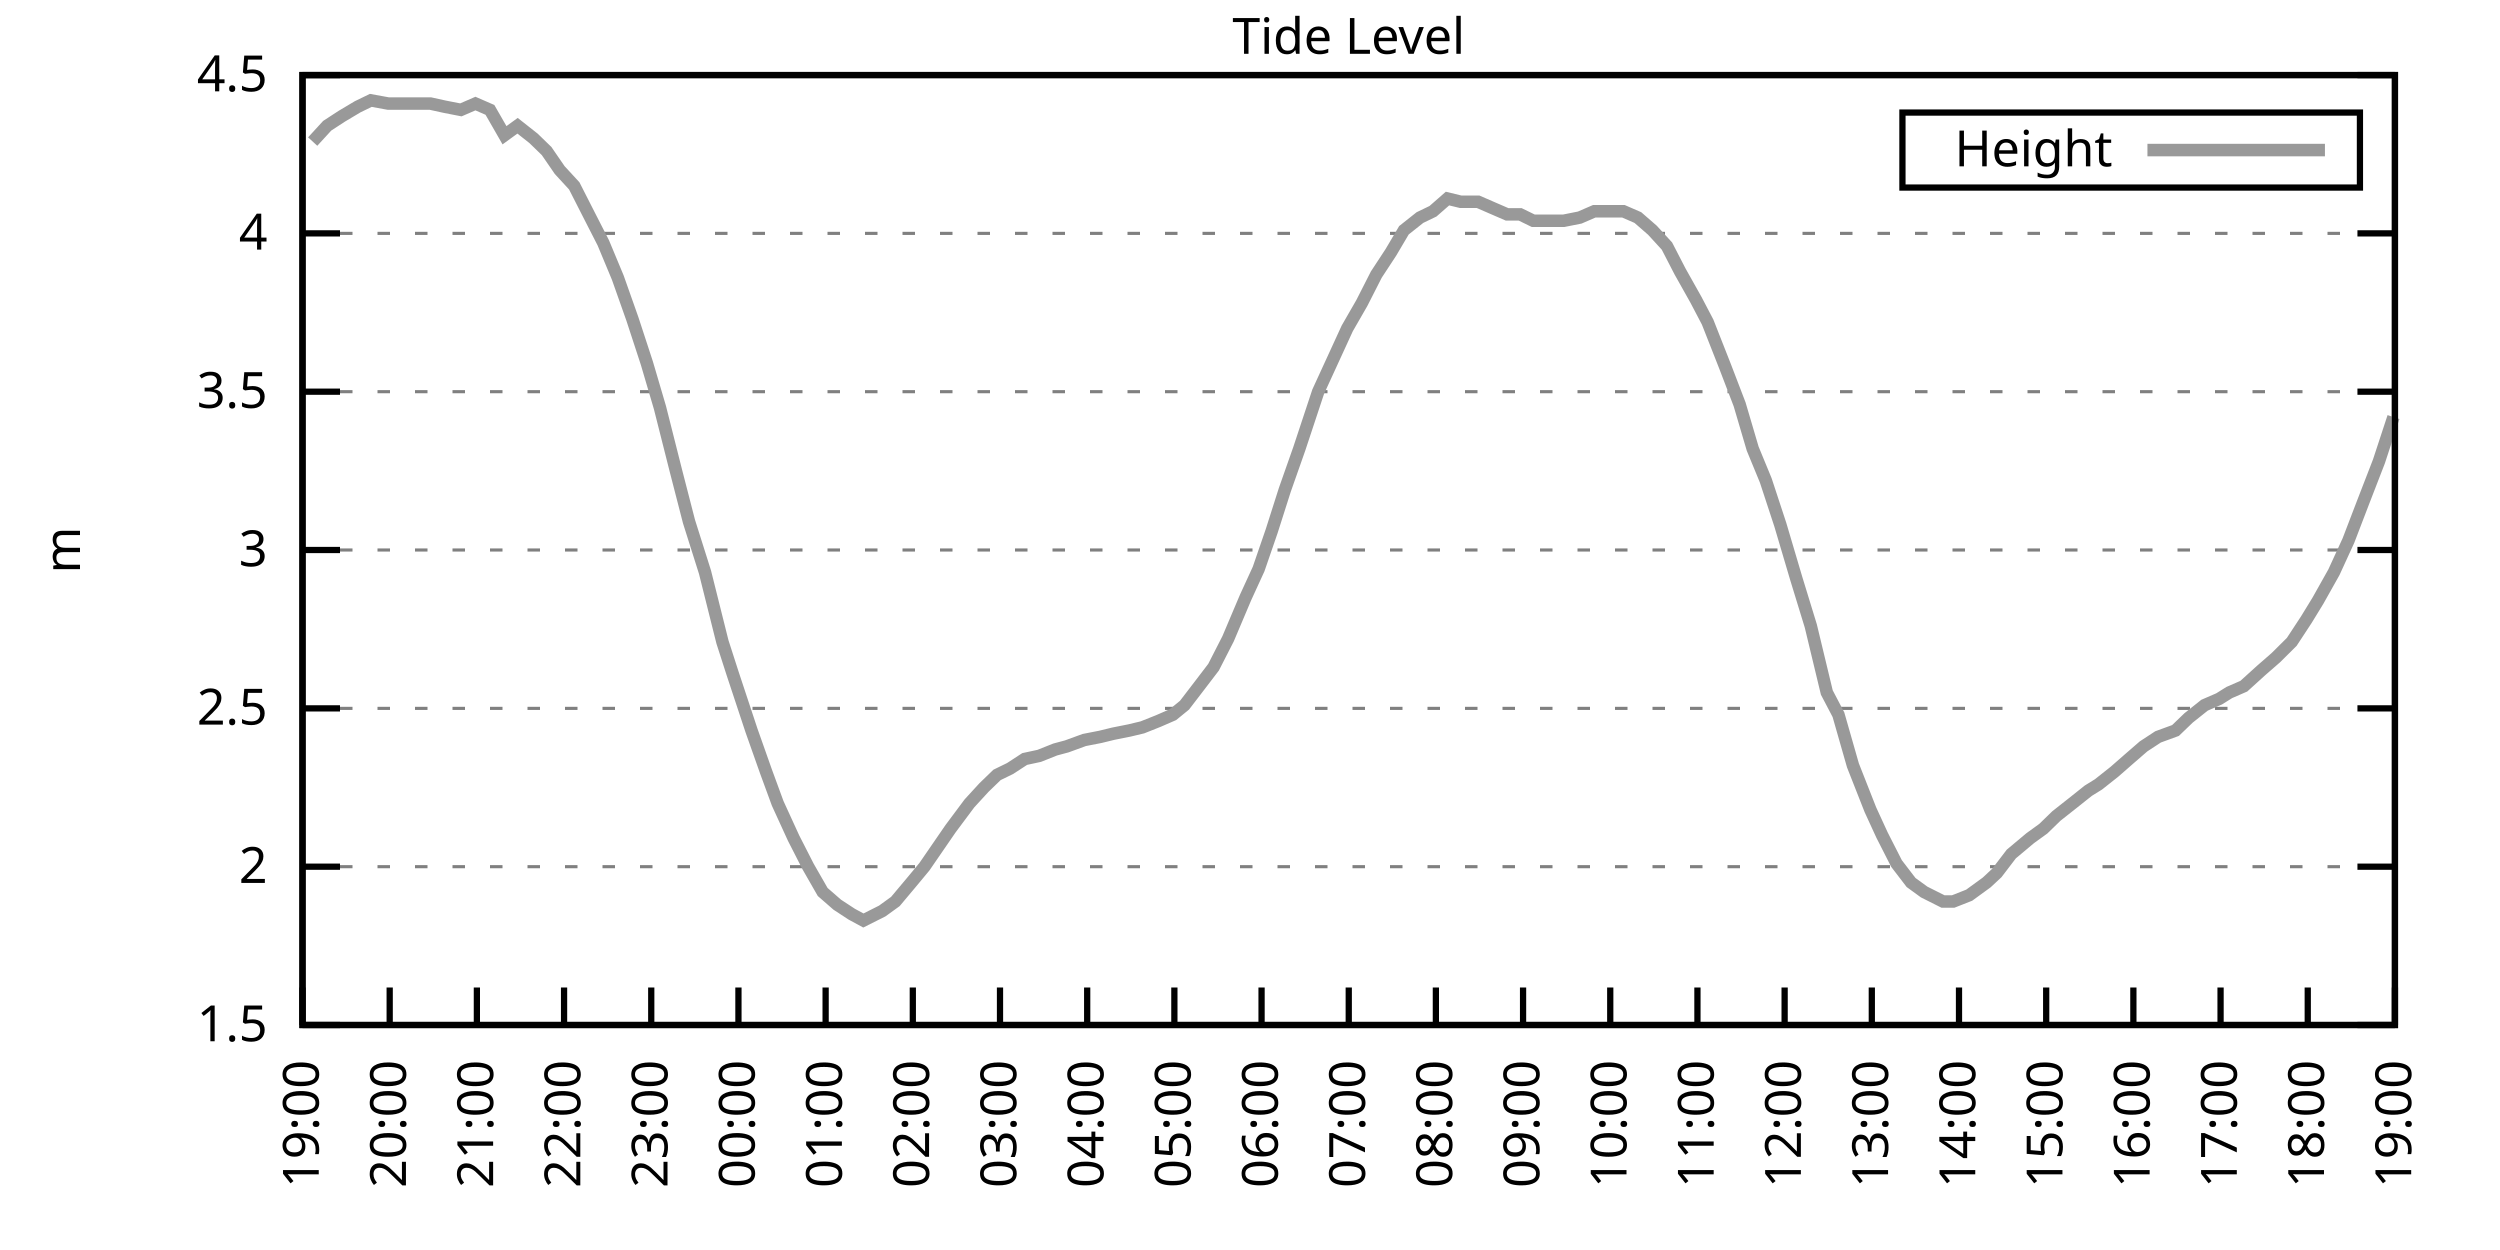
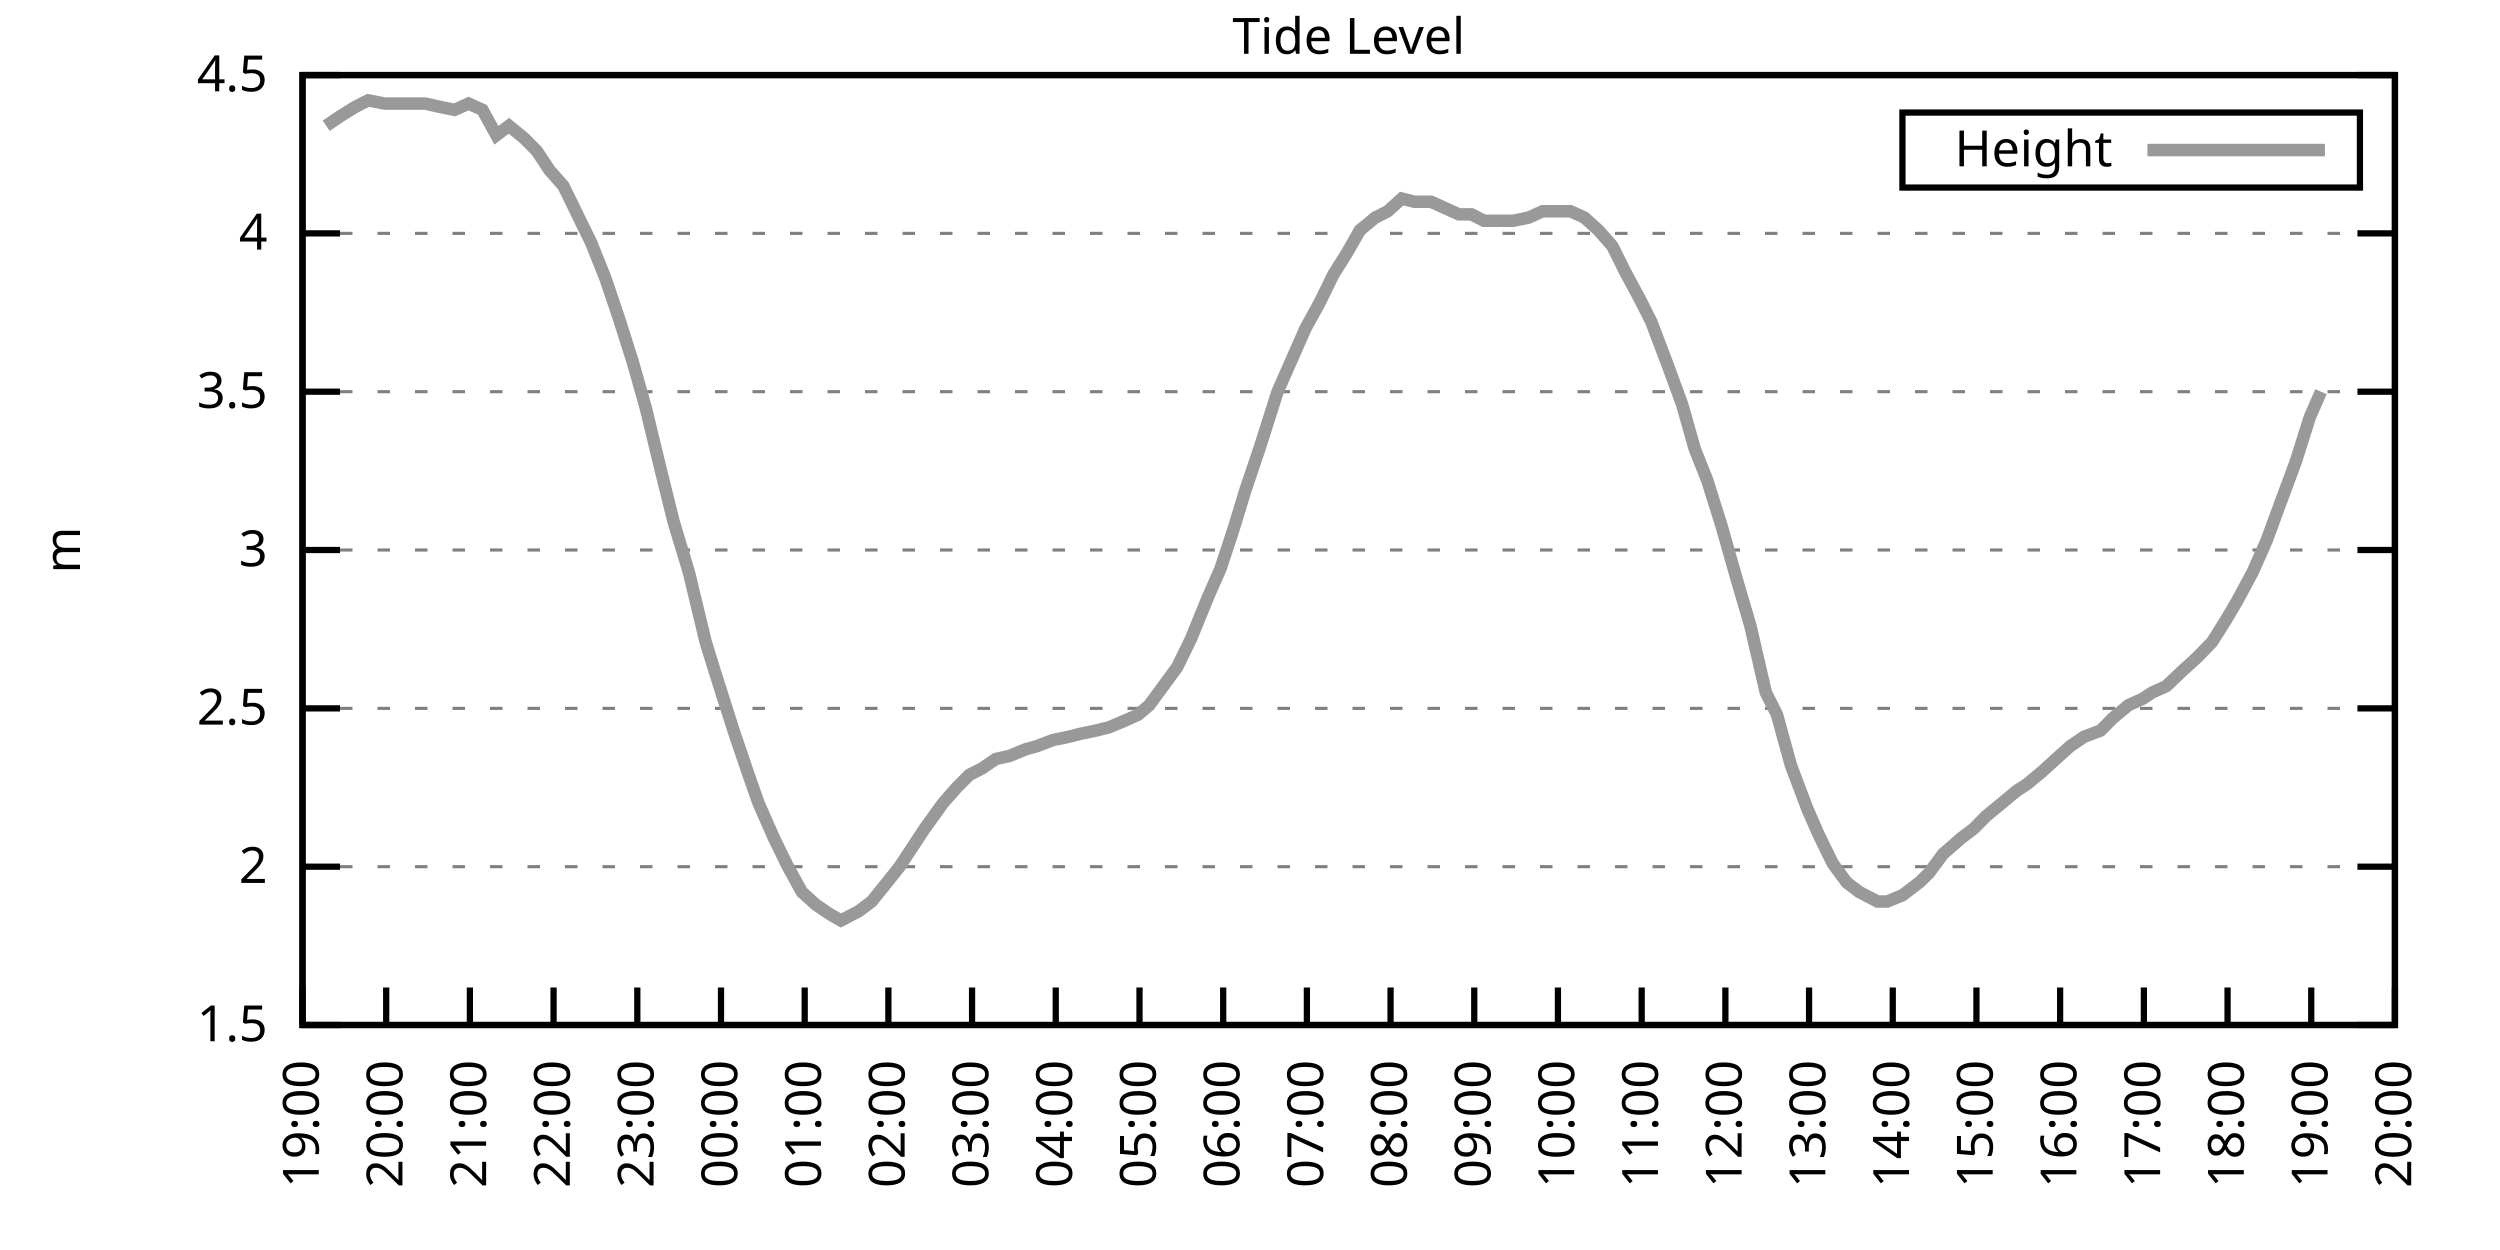
<svg xmlns="http://www.w3.org/2000/svg" xmlns:xlink="http://www.w3.org/1999/xlink" width="400" height="200" viewBox="0 0 400 200">
  <g id="gnuplot_canvas">
    <rect x="0" y="0" width="400" height="200" fill="none" />
    <defs>
      <circle id="gpDot" r="0.5" stroke-width="0.5" stroke="currentColor" />
      <path id="gpPt0" stroke-width="0.333" stroke="currentColor" d="M-1,0 h2 M0,-1 v2" />
      <path id="gpPt1" stroke-width="0.333" stroke="currentColor" d="M-1,-1 L1,1 M1,-1 L-1,1" />
      <path id="gpPt2" stroke-width="0.333" stroke="currentColor" d="M-1,0 L1,0 M0,-1 L0,1 M-1,-1 L1,1 M-1,1 L1,-1" />
      <rect id="gpPt3" stroke-width="0.333" stroke="currentColor" x="-1" y="-1" width="2" height="2" />
      <rect id="gpPt4" stroke-width="0.333" stroke="currentColor" fill="currentColor" x="-1" y="-1" width="2" height="2" />
      <circle id="gpPt5" stroke-width="0.333" stroke="currentColor" cx="0" cy="0" r="1" />
      <use xlink:href="#gpPt5" id="gpPt6" fill="currentColor" stroke="none" />
      <path id="gpPt7" stroke-width="0.333" stroke="currentColor" d="M0,-1.33 L-1.33,0.67 L1.33,0.67 z" />
      <use xlink:href="#gpPt7" id="gpPt8" fill="currentColor" stroke="none" />
      <use xlink:href="#gpPt7" id="gpPt9" stroke="currentColor" transform="rotate(180)" />
      <use xlink:href="#gpPt9" id="gpPt10" fill="currentColor" stroke="none" />
      <use xlink:href="#gpPt3" id="gpPt11" stroke="currentColor" transform="rotate(45)" />
      <use xlink:href="#gpPt11" id="gpPt12" fill="currentColor" stroke="none" />
      <path id="gpPt13" stroke-width="0.333" stroke="currentColor" d="M0,1.330 L1.265,0.411 L0.782,-1.067 L-0.782,-1.076 L-1.265,0.411 z" />
      <use xlink:href="#gpPt13" id="gpPt14" fill="currentColor" stroke="none" />
      <filter id="textbox" filterUnits="objectBoundingBox" x="0" y="0" height="1" width="1">
        <feFlood flood-color="white" flood-opacity="1" result="bgnd" />
        <feComposite in="SourceGraphic" in2="bgnd" operator="atop" />
      </filter>
      <filter id="greybox" filterUnits="objectBoundingBox" x="0" y="0" height="1" width="1">
        <feFlood flood-color="lightgrey" flood-opacity="1" result="grey" />
        <feComposite in="SourceGraphic" in2="grey" operator="atop" />
      </filter>
    </defs>
    <g fill="none" color="white" stroke="currentColor" stroke-width="1.00" stroke-linecap="butt" stroke-linejoin="miter">
</g>
    <g fill="none" color="black" stroke="currentColor" stroke-width="1.00" stroke-linecap="butt" stroke-linejoin="miter">
      <g stroke="none" shape-rendering="crispEdges">
        <polygon fill="rgb(255, 255, 255)" points="48.40,164.00 383.18,164.00 383.18,12.02 48.40,12.02 " />
      </g>
    </g>
    <g fill="none" color="black" stroke="currentColor" stroke-width="1.00" stroke-linecap="butt" stroke-linejoin="miter">
</g>
    <g fill="none" color="black" stroke="black" stroke-width="0.50" stroke-linecap="butt" stroke-linejoin="miter">
</g>
    <g fill="none" color="gray" stroke="currentColor" stroke-width="0.50" stroke-linecap="butt" stroke-linejoin="miter">
      <path stroke="gray" stroke-dasharray="2,4" class="gridline" d="M48.40,164.00 L383.19,164.00  " />
    </g>
    <g fill="none" color="gray" stroke="gray" stroke-width="1.00" stroke-linecap="butt" stroke-linejoin="miter">
</g>
    <g fill="none" color="black" stroke="currentColor" stroke-width="1.00" stroke-linecap="butt" stroke-linejoin="miter">
      <path stroke="black" d="M48.40,164.00 L54.40,164.00 M383.19,164.00 L377.19,164.00  " />
      <g transform="translate(42.80,166.60)" stroke="none" fill="black" font-family="Sans" font-size="8.00" text-anchor="end">
        <text>
          <tspan font-family="Sans"> 1.5</tspan>
        </text>
      </g>
    </g>
    <g fill="none" color="black" stroke="currentColor" stroke-width="1.00" stroke-linecap="butt" stroke-linejoin="miter">
</g>
    <g fill="none" color="black" stroke="black" stroke-width="0.50" stroke-linecap="butt" stroke-linejoin="miter">
</g>
    <g fill="none" color="gray" stroke="currentColor" stroke-width="0.50" stroke-linecap="butt" stroke-linejoin="miter">
      <path stroke="gray" stroke-dasharray="2,4" class="gridline" d="M48.40,138.67 L383.19,138.67  " />
    </g>
    <g fill="none" color="gray" stroke="gray" stroke-width="1.00" stroke-linecap="butt" stroke-linejoin="miter">
</g>
    <g fill="none" color="black" stroke="currentColor" stroke-width="1.00" stroke-linecap="butt" stroke-linejoin="miter">
      <path stroke="black" d="M48.40,138.67 L54.40,138.67 M383.19,138.67 L377.19,138.67  " />
      <g transform="translate(42.80,141.27)" stroke="none" fill="black" font-family="Sans" font-size="8.00" text-anchor="end">
        <text>
          <tspan font-family="Sans"> 2</tspan>
        </text>
      </g>
    </g>
    <g fill="none" color="black" stroke="currentColor" stroke-width="1.00" stroke-linecap="butt" stroke-linejoin="miter">
</g>
    <g fill="none" color="black" stroke="black" stroke-width="0.50" stroke-linecap="butt" stroke-linejoin="miter">
</g>
    <g fill="none" color="gray" stroke="currentColor" stroke-width="0.50" stroke-linecap="butt" stroke-linejoin="miter">
      <path stroke="gray" stroke-dasharray="2,4" class="gridline" d="M48.40,113.34 L383.19,113.34  " />
    </g>
    <g fill="none" color="gray" stroke="gray" stroke-width="1.00" stroke-linecap="butt" stroke-linejoin="miter">
</g>
    <g fill="none" color="black" stroke="currentColor" stroke-width="1.00" stroke-linecap="butt" stroke-linejoin="miter">
      <path stroke="black" d="M48.40,113.34 L54.40,113.34 M383.19,113.34 L377.19,113.34  " />
      <g transform="translate(42.80,115.94)" stroke="none" fill="black" font-family="Sans" font-size="8.00" text-anchor="end">
        <text>
          <tspan font-family="Sans"> 2.5</tspan>
        </text>
      </g>
    </g>
    <g fill="none" color="black" stroke="currentColor" stroke-width="1.00" stroke-linecap="butt" stroke-linejoin="miter">
</g>
    <g fill="none" color="black" stroke="black" stroke-width="0.50" stroke-linecap="butt" stroke-linejoin="miter">
</g>
    <g fill="none" color="gray" stroke="currentColor" stroke-width="0.50" stroke-linecap="butt" stroke-linejoin="miter">
      <path stroke="gray" stroke-dasharray="2,4" class="gridline" d="M48.40,88.00 L383.19,88.00  " />
    </g>
    <g fill="none" color="gray" stroke="gray" stroke-width="1.00" stroke-linecap="butt" stroke-linejoin="miter">
</g>
    <g fill="none" color="black" stroke="currentColor" stroke-width="1.00" stroke-linecap="butt" stroke-linejoin="miter">
      <path stroke="black" d="M48.40,88.00 L54.40,88.00 M383.19,88.00 L377.19,88.00  " />
      <g transform="translate(42.80,90.60)" stroke="none" fill="black" font-family="Sans" font-size="8.00" text-anchor="end">
        <text>
          <tspan font-family="Sans"> 3</tspan>
        </text>
      </g>
    </g>
    <g fill="none" color="black" stroke="currentColor" stroke-width="1.00" stroke-linecap="butt" stroke-linejoin="miter">
</g>
    <g fill="none" color="black" stroke="black" stroke-width="0.50" stroke-linecap="butt" stroke-linejoin="miter">
</g>
    <g fill="none" color="gray" stroke="currentColor" stroke-width="0.50" stroke-linecap="butt" stroke-linejoin="miter">
      <path stroke="gray" stroke-dasharray="2,4" class="gridline" d="M48.40,62.67 L383.19,62.67  " />
    </g>
    <g fill="none" color="gray" stroke="gray" stroke-width="1.00" stroke-linecap="butt" stroke-linejoin="miter">
</g>
    <g fill="none" color="black" stroke="currentColor" stroke-width="1.00" stroke-linecap="butt" stroke-linejoin="miter">
      <path stroke="black" d="M48.40,62.67 L54.40,62.67 M383.19,62.67 L377.19,62.67  " />
      <g transform="translate(42.80,65.27)" stroke="none" fill="black" font-family="Sans" font-size="8.00" text-anchor="end">
        <text>
          <tspan font-family="Sans"> 3.5</tspan>
        </text>
      </g>
    </g>
    <g fill="none" color="black" stroke="currentColor" stroke-width="1.00" stroke-linecap="butt" stroke-linejoin="miter">
</g>
    <g fill="none" color="black" stroke="black" stroke-width="0.50" stroke-linecap="butt" stroke-linejoin="miter">
</g>
    <g fill="none" color="gray" stroke="currentColor" stroke-width="0.50" stroke-linecap="butt" stroke-linejoin="miter">
      <path stroke="gray" stroke-dasharray="2,4" class="gridline" d="M48.40,37.34 L383.19,37.34  " />
    </g>
    <g fill="none" color="gray" stroke="gray" stroke-width="1.00" stroke-linecap="butt" stroke-linejoin="miter">
</g>
    <g fill="none" color="black" stroke="currentColor" stroke-width="1.00" stroke-linecap="butt" stroke-linejoin="miter">
      <path stroke="black" d="M48.40,37.34 L54.40,37.34 M383.19,37.34 L377.19,37.34  " />
      <g transform="translate(42.80,39.94)" stroke="none" fill="black" font-family="Sans" font-size="8.00" text-anchor="end">
        <text>
          <tspan font-family="Sans"> 4</tspan>
        </text>
      </g>
    </g>
    <g fill="none" color="black" stroke="currentColor" stroke-width="1.00" stroke-linecap="butt" stroke-linejoin="miter">
</g>
    <g fill="none" color="black" stroke="black" stroke-width="0.50" stroke-linecap="butt" stroke-linejoin="miter">
</g>
    <g fill="none" color="gray" stroke="currentColor" stroke-width="0.50" stroke-linecap="butt" stroke-linejoin="miter">
      <path stroke="gray" stroke-dasharray="2,4" class="gridline" d="M48.40,12.01 L383.19,12.01  " />
    </g>
    <g fill="none" color="gray" stroke="gray" stroke-width="1.00" stroke-linecap="butt" stroke-linejoin="miter">
</g>
    <g fill="none" color="black" stroke="currentColor" stroke-width="1.00" stroke-linecap="butt" stroke-linejoin="miter">
      <path stroke="black" d="M48.40,12.01 L54.40,12.01 M383.19,12.01 L377.19,12.01  " />
      <g transform="translate(42.80,14.61)" stroke="none" fill="black" font-family="Sans" font-size="8.00" text-anchor="end">
        <text>
          <tspan font-family="Sans"> 4.5</tspan>
        </text>
      </g>
    </g>
    <g fill="none" color="black" stroke="currentColor" stroke-width="1.00" stroke-linecap="butt" stroke-linejoin="miter">
      <path stroke="black" d="M48.40,164.00 L48.40,158.00  " />
      <g transform="translate(51.00,169.60) rotate(270.00)" stroke="none" fill="black" font-family="Sans" font-size="8.00" text-anchor="end">
        <text>
          <tspan font-family="Sans">19:00</tspan>
        </text>
      </g>
    </g>
    <g fill="none" color="black" stroke="currentColor" stroke-width="1.00" stroke-linecap="butt" stroke-linejoin="miter">
-       <path stroke="black" d="M62.35,164.00 L62.35,158.00  " />
-       <g transform="translate(64.95,169.60) rotate(270.00)" stroke="none" fill="black" font-family="Sans" font-size="8.00" text-anchor="end">
+       <path stroke="black" d="M61.79,164.00 L61.79,158.00  " />
+       <g transform="translate(64.39,169.60) rotate(270.00)" stroke="none" fill="black" font-family="Sans" font-size="8.00" text-anchor="end">
        <text>
          <tspan font-family="Sans">20:00</tspan>
        </text>
      </g>
    </g>
    <g fill="none" color="black" stroke="currentColor" stroke-width="1.00" stroke-linecap="butt" stroke-linejoin="miter">
-       <path stroke="black" d="M76.30,164.00 L76.30,158.00  " />
-       <g transform="translate(78.90,169.60) rotate(270.00)" stroke="none" fill="black" font-family="Sans" font-size="8.00" text-anchor="end">
+       <path stroke="black" d="M75.18,164.00 L75.18,158.00  " />
+       <g transform="translate(77.78,169.60) rotate(270.00)" stroke="none" fill="black" font-family="Sans" font-size="8.00" text-anchor="end">
        <text>
          <tspan font-family="Sans">21:00</tspan>
        </text>
      </g>
    </g>
    <g fill="none" color="black" stroke="currentColor" stroke-width="1.00" stroke-linecap="butt" stroke-linejoin="miter">
-       <path stroke="black" d="M90.25,164.00 L90.25,158.00  " />
-       <g transform="translate(92.85,169.60) rotate(270.00)" stroke="none" fill="black" font-family="Sans" font-size="8.00" text-anchor="end">
+       <path stroke="black" d="M88.57,164.00 L88.57,158.00  " />
+       <g transform="translate(91.17,169.60) rotate(270.00)" stroke="none" fill="black" font-family="Sans" font-size="8.00" text-anchor="end">
        <text>
          <tspan font-family="Sans">22:00</tspan>
        </text>
      </g>
    </g>
    <g fill="none" color="black" stroke="currentColor" stroke-width="1.00" stroke-linecap="butt" stroke-linejoin="miter">
-       <path stroke="black" d="M104.20,164.00 L104.20,158.00  " />
-       <g transform="translate(106.80,169.60) rotate(270.00)" stroke="none" fill="black" font-family="Sans" font-size="8.00" text-anchor="end">
+       <path stroke="black" d="M101.97,164.00 L101.97,158.00  " />
+       <g transform="translate(104.57,169.60) rotate(270.00)" stroke="none" fill="black" font-family="Sans" font-size="8.00" text-anchor="end">
        <text>
          <tspan font-family="Sans">23:00</tspan>
        </text>
      </g>
    </g>
    <g fill="none" color="black" stroke="currentColor" stroke-width="1.00" stroke-linecap="butt" stroke-linejoin="miter">
-       <path stroke="black" d="M118.15,164.00 L118.15,158.00  " />
-       <g transform="translate(120.75,169.60) rotate(270.00)" stroke="none" fill="black" font-family="Sans" font-size="8.00" text-anchor="end">
+       <path stroke="black" d="M115.36,164.00 L115.36,158.00  " />
+       <g transform="translate(117.96,169.60) rotate(270.00)" stroke="none" fill="black" font-family="Sans" font-size="8.00" text-anchor="end">
        <text>
          <tspan font-family="Sans">00:00</tspan>
        </text>
      </g>
    </g>
    <g fill="none" color="black" stroke="currentColor" stroke-width="1.00" stroke-linecap="butt" stroke-linejoin="miter">
-       <path stroke="black" d="M132.10,164.00 L132.10,158.00  " />
-       <g transform="translate(134.70,169.60) rotate(270.00)" stroke="none" fill="black" font-family="Sans" font-size="8.00" text-anchor="end">
+       <path stroke="black" d="M128.75,164.00 L128.75,158.00  " />
+       <g transform="translate(131.35,169.60) rotate(270.00)" stroke="none" fill="black" font-family="Sans" font-size="8.00" text-anchor="end">
        <text>
          <tspan font-family="Sans">01:00</tspan>
        </text>
      </g>
    </g>
    <g fill="none" color="black" stroke="currentColor" stroke-width="1.00" stroke-linecap="butt" stroke-linejoin="miter">
-       <path stroke="black" d="M146.05,164.00 L146.05,158.00  " />
-       <g transform="translate(148.65,169.60) rotate(270.00)" stroke="none" fill="black" font-family="Sans" font-size="8.00" text-anchor="end">
+       <path stroke="black" d="M142.14,164.00 L142.14,158.00  " />
+       <g transform="translate(144.74,169.60) rotate(270.00)" stroke="none" fill="black" font-family="Sans" font-size="8.00" text-anchor="end">
        <text>
          <tspan font-family="Sans">02:00</tspan>
        </text>
      </g>
    </g>
    <g fill="none" color="black" stroke="currentColor" stroke-width="1.00" stroke-linecap="butt" stroke-linejoin="miter">
-       <path stroke="black" d="M160.00,164.00 L160.00,158.00  " />
-       <g transform="translate(162.60,169.60) rotate(270.00)" stroke="none" fill="black" font-family="Sans" font-size="8.00" text-anchor="end">
+       <path stroke="black" d="M155.53,164.00 L155.53,158.00  " />
+       <g transform="translate(158.13,169.60) rotate(270.00)" stroke="none" fill="black" font-family="Sans" font-size="8.00" text-anchor="end">
        <text>
          <tspan font-family="Sans">03:00</tspan>
        </text>
      </g>
    </g>
    <g fill="none" color="black" stroke="currentColor" stroke-width="1.00" stroke-linecap="butt" stroke-linejoin="miter">
-       <path stroke="black" d="M173.95,164.00 L173.95,158.00  " />
-       <g transform="translate(176.55,169.60) rotate(270.00)" stroke="none" fill="black" font-family="Sans" font-size="8.00" text-anchor="end">
+       <path stroke="black" d="M168.92,164.00 L168.92,158.00  " />
+       <g transform="translate(171.52,169.60) rotate(270.00)" stroke="none" fill="black" font-family="Sans" font-size="8.00" text-anchor="end">
        <text>
          <tspan font-family="Sans">04:00</tspan>
        </text>
      </g>
    </g>
    <g fill="none" color="black" stroke="currentColor" stroke-width="1.00" stroke-linecap="butt" stroke-linejoin="miter">
-       <path stroke="black" d="M187.90,164.00 L187.90,158.00  " />
-       <g transform="translate(190.50,169.60) rotate(270.00)" stroke="none" fill="black" font-family="Sans" font-size="8.00" text-anchor="end">
+       <path stroke="black" d="M182.32,164.00 L182.32,158.00  " />
+       <g transform="translate(184.92,169.60) rotate(270.00)" stroke="none" fill="black" font-family="Sans" font-size="8.00" text-anchor="end">
        <text>
          <tspan font-family="Sans">05:00</tspan>
        </text>
      </g>
    </g>
    <g fill="none" color="black" stroke="currentColor" stroke-width="1.00" stroke-linecap="butt" stroke-linejoin="miter">
-       <path stroke="black" d="M201.85,164.00 L201.85,158.00  " />
-       <g transform="translate(204.45,169.60) rotate(270.00)" stroke="none" fill="black" font-family="Sans" font-size="8.00" text-anchor="end">
+       <path stroke="black" d="M195.71,164.00 L195.71,158.00  " />
+       <g transform="translate(198.31,169.60) rotate(270.00)" stroke="none" fill="black" font-family="Sans" font-size="8.00" text-anchor="end">
        <text>
          <tspan font-family="Sans">06:00</tspan>
        </text>
      </g>
    </g>
    <g fill="none" color="black" stroke="currentColor" stroke-width="1.00" stroke-linecap="butt" stroke-linejoin="miter">
-       <path stroke="black" d="M215.80,164.00 L215.80,158.00  " />
-       <g transform="translate(218.40,169.60) rotate(270.00)" stroke="none" fill="black" font-family="Sans" font-size="8.00" text-anchor="end">
+       <path stroke="black" d="M209.10,164.00 L209.10,158.00  " />
+       <g transform="translate(211.70,169.60) rotate(270.00)" stroke="none" fill="black" font-family="Sans" font-size="8.00" text-anchor="end">
        <text>
          <tspan font-family="Sans">07:00</tspan>
        </text>
      </g>
    </g>
    <g fill="none" color="black" stroke="currentColor" stroke-width="1.00" stroke-linecap="butt" stroke-linejoin="miter">
-       <path stroke="black" d="M229.74,164.00 L229.74,158.00  " />
-       <g transform="translate(232.34,169.60) rotate(270.00)" stroke="none" fill="black" font-family="Sans" font-size="8.00" text-anchor="end">
+       <path stroke="black" d="M222.49,164.00 L222.49,158.00  " />
+       <g transform="translate(225.09,169.60) rotate(270.00)" stroke="none" fill="black" font-family="Sans" font-size="8.00" text-anchor="end">
        <text>
          <tspan font-family="Sans">08:00</tspan>
        </text>
      </g>
    </g>
    <g fill="none" color="black" stroke="currentColor" stroke-width="1.00" stroke-linecap="butt" stroke-linejoin="miter">
-       <path stroke="black" d="M243.69,164.00 L243.69,158.00  " />
-       <g transform="translate(246.29,169.60) rotate(270.00)" stroke="none" fill="black" font-family="Sans" font-size="8.00" text-anchor="end">
+       <path stroke="black" d="M235.88,164.00 L235.88,158.00  " />
+       <g transform="translate(238.48,169.60) rotate(270.00)" stroke="none" fill="black" font-family="Sans" font-size="8.00" text-anchor="end">
        <text>
          <tspan font-family="Sans">09:00</tspan>
        </text>
      </g>
    </g>
    <g fill="none" color="black" stroke="currentColor" stroke-width="1.00" stroke-linecap="butt" stroke-linejoin="miter">
-       <path stroke="black" d="M257.64,164.00 L257.64,158.00  " />
-       <g transform="translate(260.24,169.60) rotate(270.00)" stroke="none" fill="black" font-family="Sans" font-size="8.00" text-anchor="end">
+       <path stroke="black" d="M249.27,164.00 L249.27,158.00  " />
+       <g transform="translate(251.87,169.60) rotate(270.00)" stroke="none" fill="black" font-family="Sans" font-size="8.00" text-anchor="end">
        <text>
          <tspan font-family="Sans">10:00</tspan>
        </text>
      </g>
    </g>
    <g fill="none" color="black" stroke="currentColor" stroke-width="1.00" stroke-linecap="butt" stroke-linejoin="miter">
-       <path stroke="black" d="M271.59,164.00 L271.59,158.00  " />
-       <g transform="translate(274.19,169.60) rotate(270.00)" stroke="none" fill="black" font-family="Sans" font-size="8.00" text-anchor="end">
+       <path stroke="black" d="M262.67,164.00 L262.67,158.00  " />
+       <g transform="translate(265.27,169.60) rotate(270.00)" stroke="none" fill="black" font-family="Sans" font-size="8.00" text-anchor="end">
        <text>
          <tspan font-family="Sans">11:00</tspan>
        </text>
      </g>
    </g>
    <g fill="none" color="black" stroke="currentColor" stroke-width="1.00" stroke-linecap="butt" stroke-linejoin="miter">
-       <path stroke="black" d="M285.54,164.00 L285.54,158.00  " />
-       <g transform="translate(288.14,169.60) rotate(270.00)" stroke="none" fill="black" font-family="Sans" font-size="8.00" text-anchor="end">
+       <path stroke="black" d="M276.06,164.00 L276.06,158.00  " />
+       <g transform="translate(278.66,169.60) rotate(270.00)" stroke="none" fill="black" font-family="Sans" font-size="8.00" text-anchor="end">
        <text>
          <tspan font-family="Sans">12:00</tspan>
        </text>
      </g>
    </g>
    <g fill="none" color="black" stroke="currentColor" stroke-width="1.00" stroke-linecap="butt" stroke-linejoin="miter">
-       <path stroke="black" d="M299.49,164.00 L299.49,158.00  " />
-       <g transform="translate(302.09,169.60) rotate(270.00)" stroke="none" fill="black" font-family="Sans" font-size="8.00" text-anchor="end">
+       <path stroke="black" d="M289.45,164.00 L289.45,158.00  " />
+       <g transform="translate(292.05,169.60) rotate(270.00)" stroke="none" fill="black" font-family="Sans" font-size="8.00" text-anchor="end">
        <text>
          <tspan font-family="Sans">13:00</tspan>
        </text>
      </g>
    </g>
    <g fill="none" color="black" stroke="currentColor" stroke-width="1.00" stroke-linecap="butt" stroke-linejoin="miter">
-       <path stroke="black" d="M313.44,164.00 L313.44,158.00  " />
-       <g transform="translate(316.04,169.60) rotate(270.00)" stroke="none" fill="black" font-family="Sans" font-size="8.00" text-anchor="end">
+       <path stroke="black" d="M302.84,164.00 L302.84,158.00  " />
+       <g transform="translate(305.44,169.60) rotate(270.00)" stroke="none" fill="black" font-family="Sans" font-size="8.00" text-anchor="end">
        <text>
          <tspan font-family="Sans">14:00</tspan>
        </text>
      </g>
    </g>
    <g fill="none" color="black" stroke="currentColor" stroke-width="1.00" stroke-linecap="butt" stroke-linejoin="miter">
-       <path stroke="black" d="M327.39,164.00 L327.39,158.00  " />
-       <g transform="translate(329.99,169.60) rotate(270.00)" stroke="none" fill="black" font-family="Sans" font-size="8.00" text-anchor="end">
+       <path stroke="black" d="M316.23,164.00 L316.23,158.00  " />
+       <g transform="translate(318.83,169.60) rotate(270.00)" stroke="none" fill="black" font-family="Sans" font-size="8.00" text-anchor="end">
        <text>
          <tspan font-family="Sans">15:00</tspan>
        </text>
      </g>
    </g>
    <g fill="none" color="black" stroke="currentColor" stroke-width="1.00" stroke-linecap="butt" stroke-linejoin="miter">
-       <path stroke="black" d="M341.34,164.00 L341.34,158.00  " />
-       <g transform="translate(343.94,169.60) rotate(270.00)" stroke="none" fill="black" font-family="Sans" font-size="8.00" text-anchor="end">
+       <path stroke="black" d="M329.62,164.00 L329.62,158.00  " />
+       <g transform="translate(332.22,169.60) rotate(270.00)" stroke="none" fill="black" font-family="Sans" font-size="8.00" text-anchor="end">
        <text>
          <tspan font-family="Sans">16:00</tspan>
        </text>
      </g>
    </g>
    <g fill="none" color="black" stroke="currentColor" stroke-width="1.00" stroke-linecap="butt" stroke-linejoin="miter">
-       <path stroke="black" d="M355.29,164.00 L355.29,158.00  " />
-       <g transform="translate(357.89,169.60) rotate(270.00)" stroke="none" fill="black" font-family="Sans" font-size="8.00" text-anchor="end">
+       <path stroke="black" d="M343.02,164.00 L343.02,158.00  " />
+       <g transform="translate(345.62,169.60) rotate(270.00)" stroke="none" fill="black" font-family="Sans" font-size="8.00" text-anchor="end">
        <text>
          <tspan font-family="Sans">17:00</tspan>
        </text>
      </g>
    </g>
    <g fill="none" color="black" stroke="currentColor" stroke-width="1.00" stroke-linecap="butt" stroke-linejoin="miter">
-       <path stroke="black" d="M369.24,164.00 L369.24,158.00  " />
-       <g transform="translate(371.84,169.60) rotate(270.00)" stroke="none" fill="black" font-family="Sans" font-size="8.00" text-anchor="end">
+       <path stroke="black" d="M356.41,164.00 L356.41,158.00  " />
+       <g transform="translate(359.01,169.60) rotate(270.00)" stroke="none" fill="black" font-family="Sans" font-size="8.00" text-anchor="end">
        <text>
          <tspan font-family="Sans">18:00</tspan>
+         </text>
+       </g>
+     </g>
+     <g fill="none" color="black" stroke="currentColor" stroke-width="1.00" stroke-linecap="butt" stroke-linejoin="miter">
+       <path stroke="black" d="M369.80,164.00 L369.80,158.00  " />
+       <g transform="translate(372.40,169.60) rotate(270.00)" stroke="none" fill="black" font-family="Sans" font-size="8.00" text-anchor="end">
+         <text>
+           <tspan font-family="Sans">19:00</tspan>
        </text>
      </g>
    </g>
    <g fill="none" color="black" stroke="currentColor" stroke-width="1.00" stroke-linecap="butt" stroke-linejoin="miter">
      <path stroke="black" d="M383.19,164.00 L383.19,158.00  " />
      <g transform="translate(385.79,169.60) rotate(270.00)" stroke="none" fill="black" font-family="Sans" font-size="8.00" text-anchor="end">
        <text>
-           <tspan font-family="Sans">19:00</tspan>
+           <tspan font-family="Sans">20:00</tspan>
        </text>
      </g>
    </g>
    <g fill="none" color="black" stroke="currentColor" stroke-width="1.00" stroke-linecap="butt" stroke-linejoin="miter">
</g>
    <g fill="none" color="black" stroke="currentColor" stroke-width="1.00" stroke-linecap="butt" stroke-linejoin="miter">
      <path stroke="black" d="M48.40,12.01 L48.40,164.00 L383.19,164.00 L383.19,12.01 L48.40,12.01 Z  " />
    </g>
    <g fill="none" color="black" stroke="currentColor" stroke-width="1.00" stroke-linecap="butt" stroke-linejoin="miter">
</g>
    <g fill="none" color="black" stroke="currentColor" stroke-width="1.00" stroke-linecap="butt" stroke-linejoin="miter">
      <path stroke="black" d="M304.39,30.01 L304.39,18.01 L377.59,18.01 L377.59,30.01 L304.39,30.01 Z  " />
    </g>
    <g id="Tide_level_plot_1">
      <g fill="none" color="white" stroke="black" stroke-width="2.00" stroke-linecap="butt" stroke-linejoin="miter">
</g>
      <g fill="none" color="black" stroke="currentColor" stroke-width="2.00" stroke-linecap="butt" stroke-linejoin="miter">
        <g transform="translate(337.99,26.61)" stroke="none" fill="black" font-family="Sans" font-size="8.00" text-anchor="end">
          <text>
            <tspan font-family="Sans">Height</tspan>
          </text>
        </g>
      </g>
      <g fill="none" color="black" stroke="currentColor" stroke-width="2.00" stroke-linecap="butt" stroke-linejoin="miter">
-         <path stroke="rgb(153, 153, 153)" d="M343.59,24.01 L371.99,24.01 M50.03,22.65 L52.35,20.12 L54.68,18.60 L57.23,17.08 L59.33,16.06 L62.12,16.57   L63.98,16.57 L66.30,16.57 L68.86,16.57 L71.18,17.08 L73.74,17.58 L76.07,16.57 L78.39,17.58 L80.72,21.64   L82.81,20.12 L85.37,22.14 L87.46,24.17 L89.55,27.21 L91.88,29.74 L94.20,34.30 L96.53,38.86 L98.85,44.43   L101.18,51.02 L103.50,58.11 L105.59,65.21 L108.15,75.34 L110.24,83.45 L112.80,91.55 L115.59,102.70 L117.22,107.76   L120.24,116.88 L122.57,123.47 L124.43,128.54 L126.98,134.11 L129.31,138.67 L131.63,142.72 L133.96,144.75 L136.28,146.27   L138.14,147.28 L141.16,145.76 L143.26,144.24 L145.81,141.20 L147.91,138.67 L150.00,135.63 L152.09,132.59 L155.11,128.54   L157.44,126.00 L159.53,123.98 L161.62,122.96 L163.95,121.44 L166.27,120.94 L168.83,119.92 L170.69,119.42 L173.48,118.40   L176.04,117.90 L178.13,117.39 L180.69,116.88 L182.78,116.38 L185.34,115.36 L187.66,114.35 L189.52,112.83 L191.85,109.79   L194.17,106.75 L196.50,102.19 L199.29,95.60 L201.38,91.04 L203.47,84.97 L205.57,78.38 L207.89,71.79 L210.91,62.67   L212.77,58.62 L215.56,52.54 L217.89,48.49 L220.21,43.93 L222.54,40.38 L224.63,36.84 L227.19,34.81 L229.28,33.80   L231.60,31.77 L233.70,32.28 L236.49,32.28 L238.81,33.29 L241.14,34.30 L243.23,34.30 L245.32,35.32 L247.65,35.32   L250.20,35.32 L252.76,34.81 L255.09,33.80 L256.95,33.80 L259.74,33.80 L262.06,34.81 L264.39,36.84 L266.71,39.37   L268.80,43.42 L271.36,47.98 L273.22,51.53 L276.01,58.62 L278.34,64.70 L280.43,71.79 L282.52,76.86 L284.85,83.95   L287.40,92.56 L289.73,100.16 L292.29,110.80 L294.15,114.35 L296.47,122.46 L299.26,129.55 L301.12,133.60 L303.44,138.16   L305.77,141.20 L307.86,142.72 L310.88,144.24 L312.51,144.24 L315.07,143.23 L317.86,141.20 L319.49,139.68 L321.81,136.64   L324.83,134.11 L326.93,132.59 L329.02,130.56 L331.58,128.54 L334.13,126.51 L335.76,125.50 L338.32,123.47 L340.64,121.44   L342.97,119.42 L345.29,117.90 L348.08,116.88 L350.18,114.86 L352.73,112.83 L355.06,111.82 L356.69,110.80 L359.01,109.79   L361.80,107.26 L364.13,105.23 L366.68,102.70 L369.01,99.15 L370.87,96.11 L373.43,91.55 L375.75,86.49 L378.08,80.41   L380.63,73.82 L382.96,66.73  " />
+         <path stroke="rgb(153, 153, 153)" d="M343.59,24.01 L371.99,24.01 M52.19,20.12 L54.43,18.60 L56.88,17.08 L58.89,16.06 L61.57,16.57 L63.35,16.57   L65.59,16.57 L68.04,16.57 L70.27,17.08 L72.73,17.58 L74.96,16.57 L77.19,17.58 L79.42,21.64 L81.43,20.12   L83.89,22.14 L85.90,24.17 L87.91,27.21 L90.14,29.74 L92.37,34.30 L94.60,38.86 L96.83,44.43 L99.06,51.02   L101.30,58.11 L103.31,65.21 L105.76,75.34 L107.77,83.45 L110.22,91.55 L112.90,102.70 L114.47,107.76 L117.37,116.88   L119.60,123.47 L121.38,128.54 L123.84,134.11 L126.07,138.67 L128.30,142.72 L130.54,144.75 L132.77,146.27 L134.55,147.28   L137.45,145.76 L139.46,144.24 L141.92,141.20 L143.93,138.67 L145.94,135.63 L147.94,132.59 L150.85,128.54 L153.08,126.00   L155.09,123.98 L157.10,122.96 L159.33,121.44 L161.56,120.94 L164.01,119.92 L165.80,119.42 L168.48,118.40 L170.93,117.90   L172.94,117.39 L175.40,116.88 L177.41,116.38 L179.86,115.36 L182.09,114.35 L183.88,112.83 L186.11,109.79 L188.34,106.75   L190.57,102.19 L193.25,95.60 L195.26,91.04 L197.27,84.97 L199.28,78.38 L201.51,71.79 L204.41,62.67 L206.20,58.62   L208.88,52.54 L211.11,48.49 L213.34,43.93 L215.57,40.38 L217.58,36.84 L220.04,34.81 L222.04,33.80 L224.28,31.77   L226.29,32.28 L228.96,32.28 L231.20,33.29 L233.43,34.30 L235.44,34.30 L237.44,35.32 L239.68,35.32 L242.13,35.32   L244.59,34.81 L246.82,33.80 L248.60,33.80 L251.28,33.80 L253.51,34.81 L255.75,36.84 L257.98,39.37 L259.99,43.42   L262.44,47.98 L264.23,51.53 L266.91,58.62 L269.14,64.70 L271.15,71.79 L273.16,76.86 L275.39,83.95 L277.84,92.56   L280.07,100.16 L282.53,110.80 L284.32,114.35 L286.55,122.46 L289.23,129.55 L291.01,133.60 L293.24,138.16 L295.48,141.20   L297.48,142.72 L300.39,144.24 L301.95,144.24 L304.40,143.23 L307.08,141.20 L308.64,139.68 L310.88,136.64 L313.78,134.11   L315.79,132.59 L317.79,130.56 L320.25,128.54 L322.70,126.51 L324.27,125.50 L326.72,123.47 L328.95,121.44 L331.19,119.42   L333.42,117.90 L336.10,116.88 L338.10,114.86 L340.56,112.83 L342.79,111.82 L344.35,110.80 L346.59,109.79 L349.26,107.26   L351.50,105.23 L353.95,102.70 L356.18,99.15 L357.97,96.11 L360.42,91.55 L362.66,86.49 L364.89,80.41 L367.34,73.82   L369.58,66.73 L371.36,62.67  " />
      </g>
    </g>
    <g fill="none" color="black" stroke="currentColor" stroke-width="2.00" stroke-linecap="butt" stroke-linejoin="miter">
</g>
    <g fill="none" color="black" stroke="black" stroke-width="1.00" stroke-linecap="butt" stroke-linejoin="miter">
</g>
    <g fill="none" color="black" stroke="currentColor" stroke-width="1.00" stroke-linecap="butt" stroke-linejoin="miter">
      <path stroke="black" d="M48.40,12.01 L48.40,164.00 L383.19,164.00 L383.19,12.01 L48.40,12.01 Z  " />
      <g transform="translate(12.80,88.01) rotate(270.00)" stroke="none" fill="black" font-family="Sans" font-size="8.00" text-anchor="middle">
        <text>
          <tspan font-family="Sans">m</tspan>
        </text>
      </g>
    </g>
    <g fill="none" color="black" stroke="currentColor" stroke-width="1.00" stroke-linecap="butt" stroke-linejoin="miter">
</g>
    <g fill="none" color="black" stroke="currentColor" stroke-width="1.00" stroke-linecap="butt" stroke-linejoin="miter">
      <g transform="translate(215.79,8.61)" stroke="none" fill="black" font-family="Sans" font-size="8.00" text-anchor="middle">
        <text>
          <tspan font-family="Sans">Tide Level</tspan>
        </text>
      </g>
    </g>
    <g fill="none" color="black" stroke="currentColor" stroke-width="1.00" stroke-linecap="butt" stroke-linejoin="miter">
</g>
  </g>
</svg>
